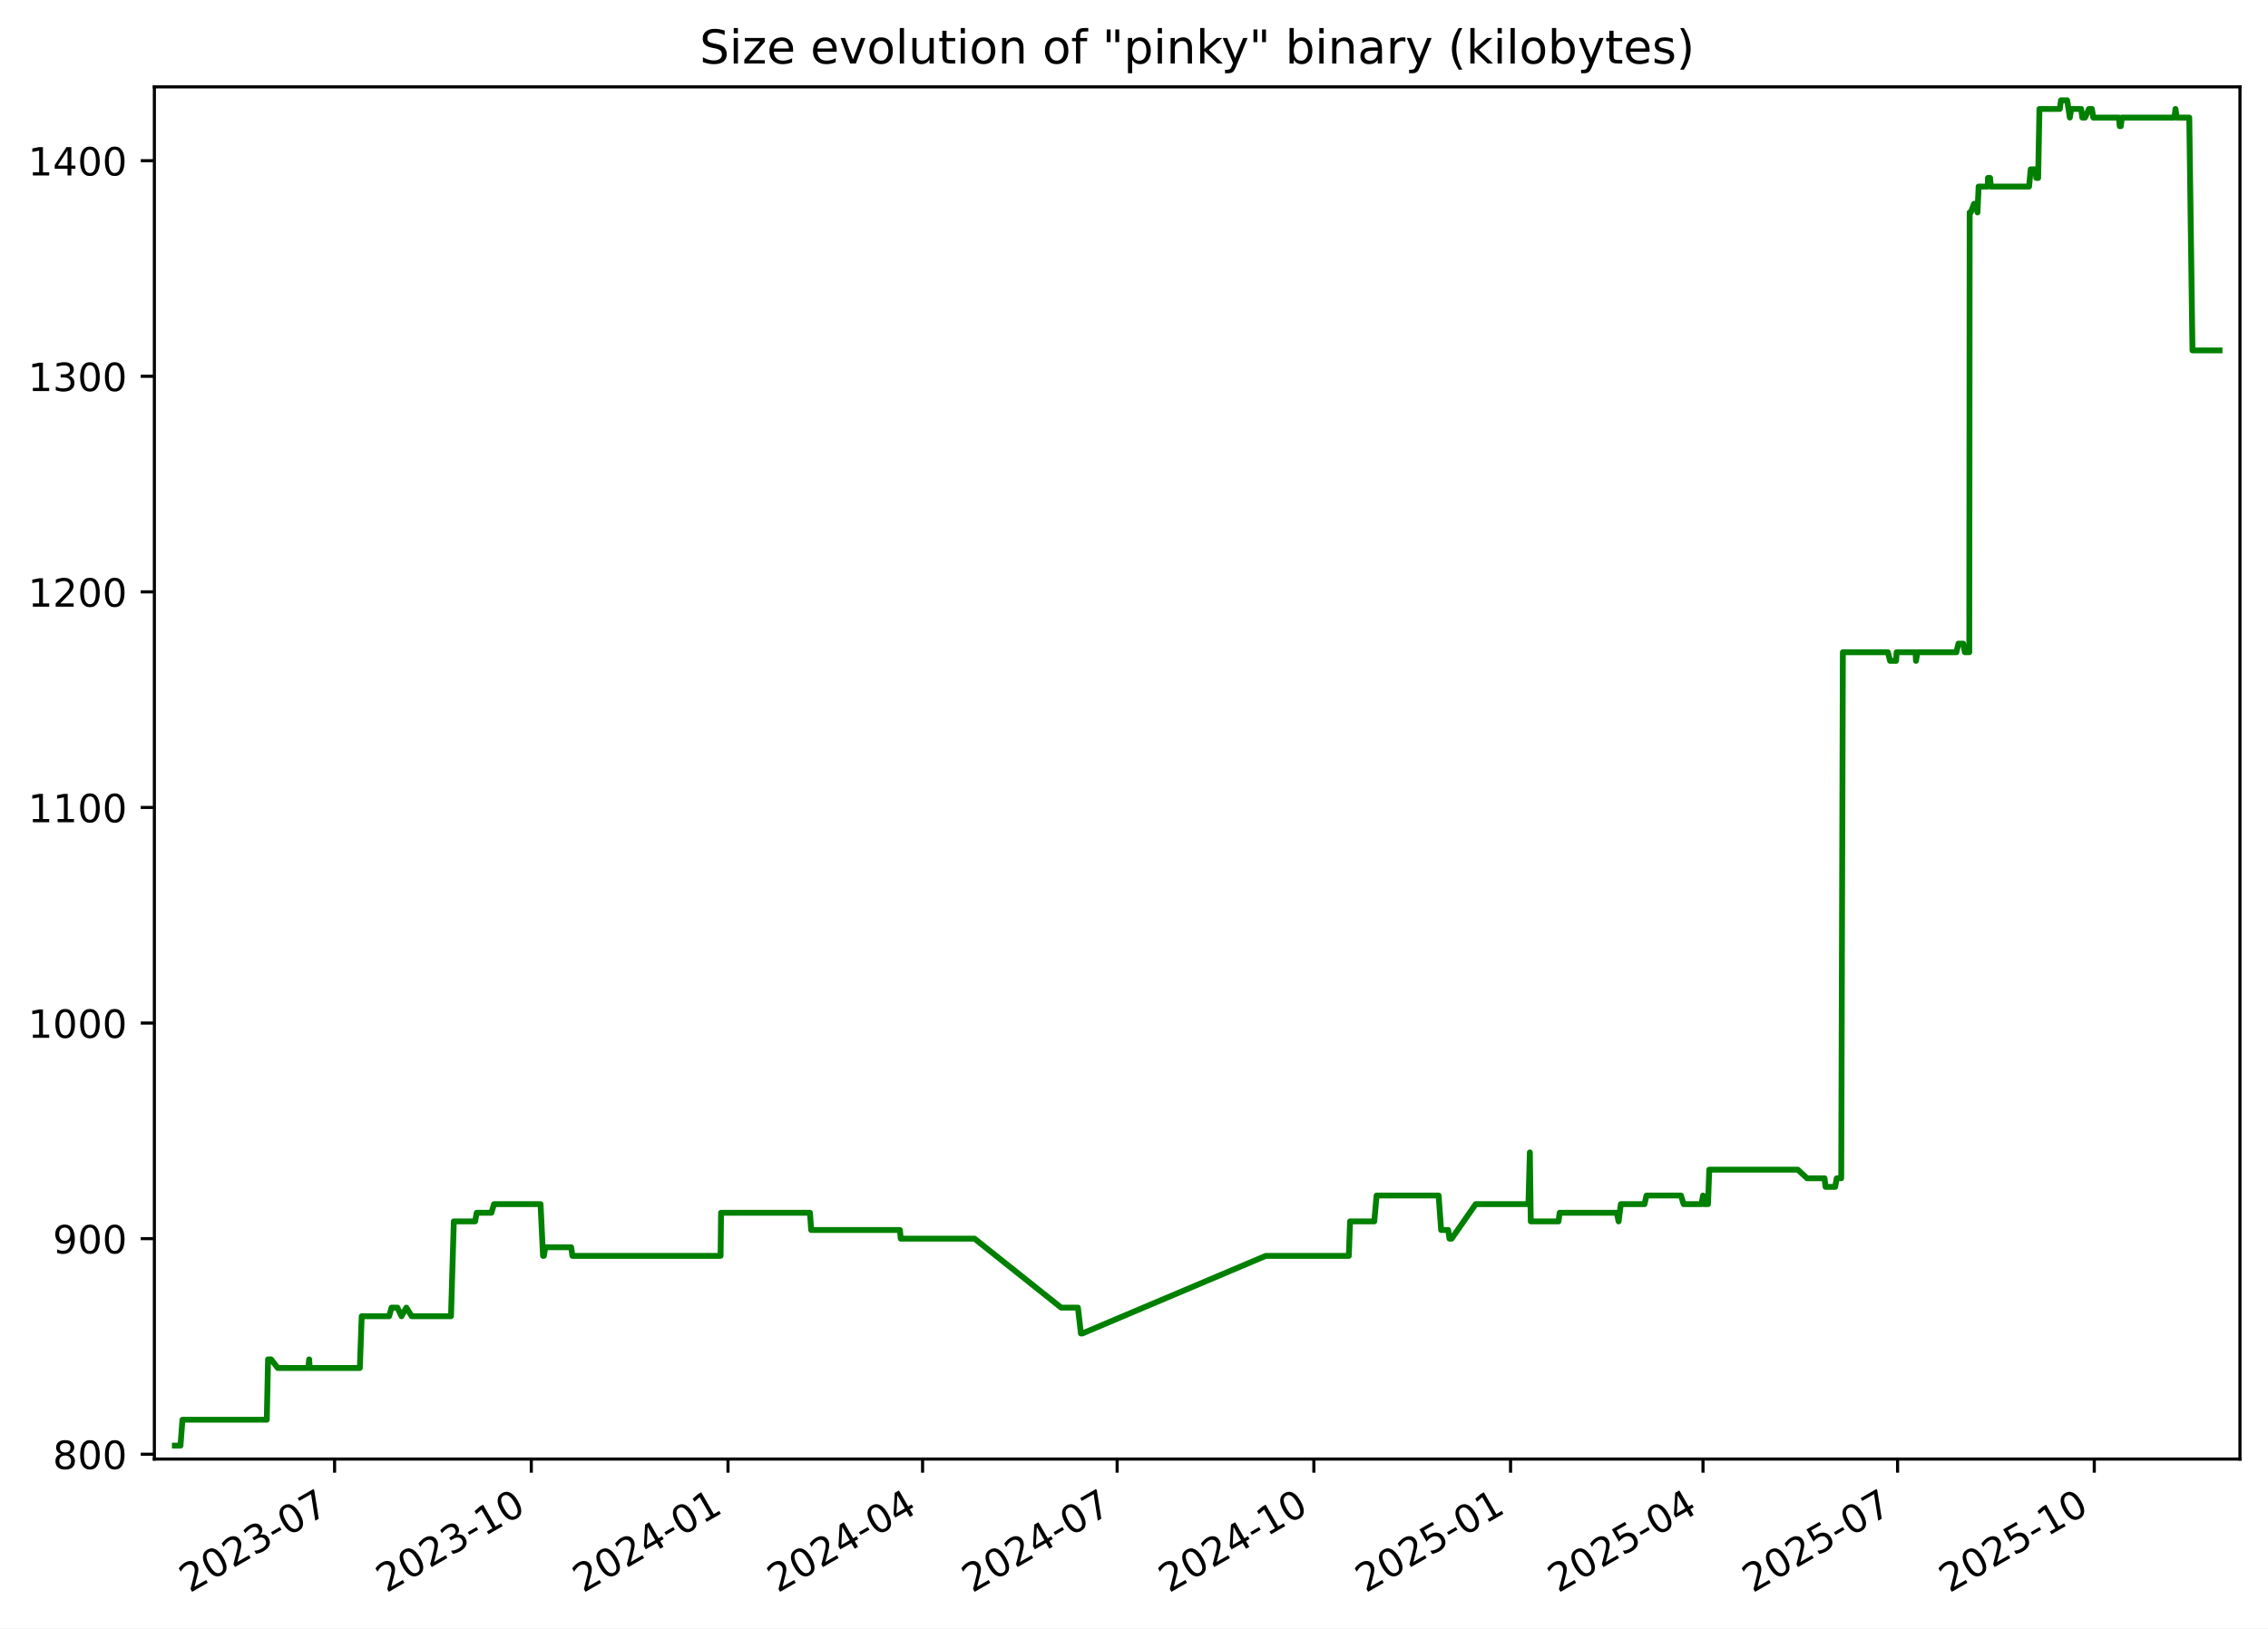
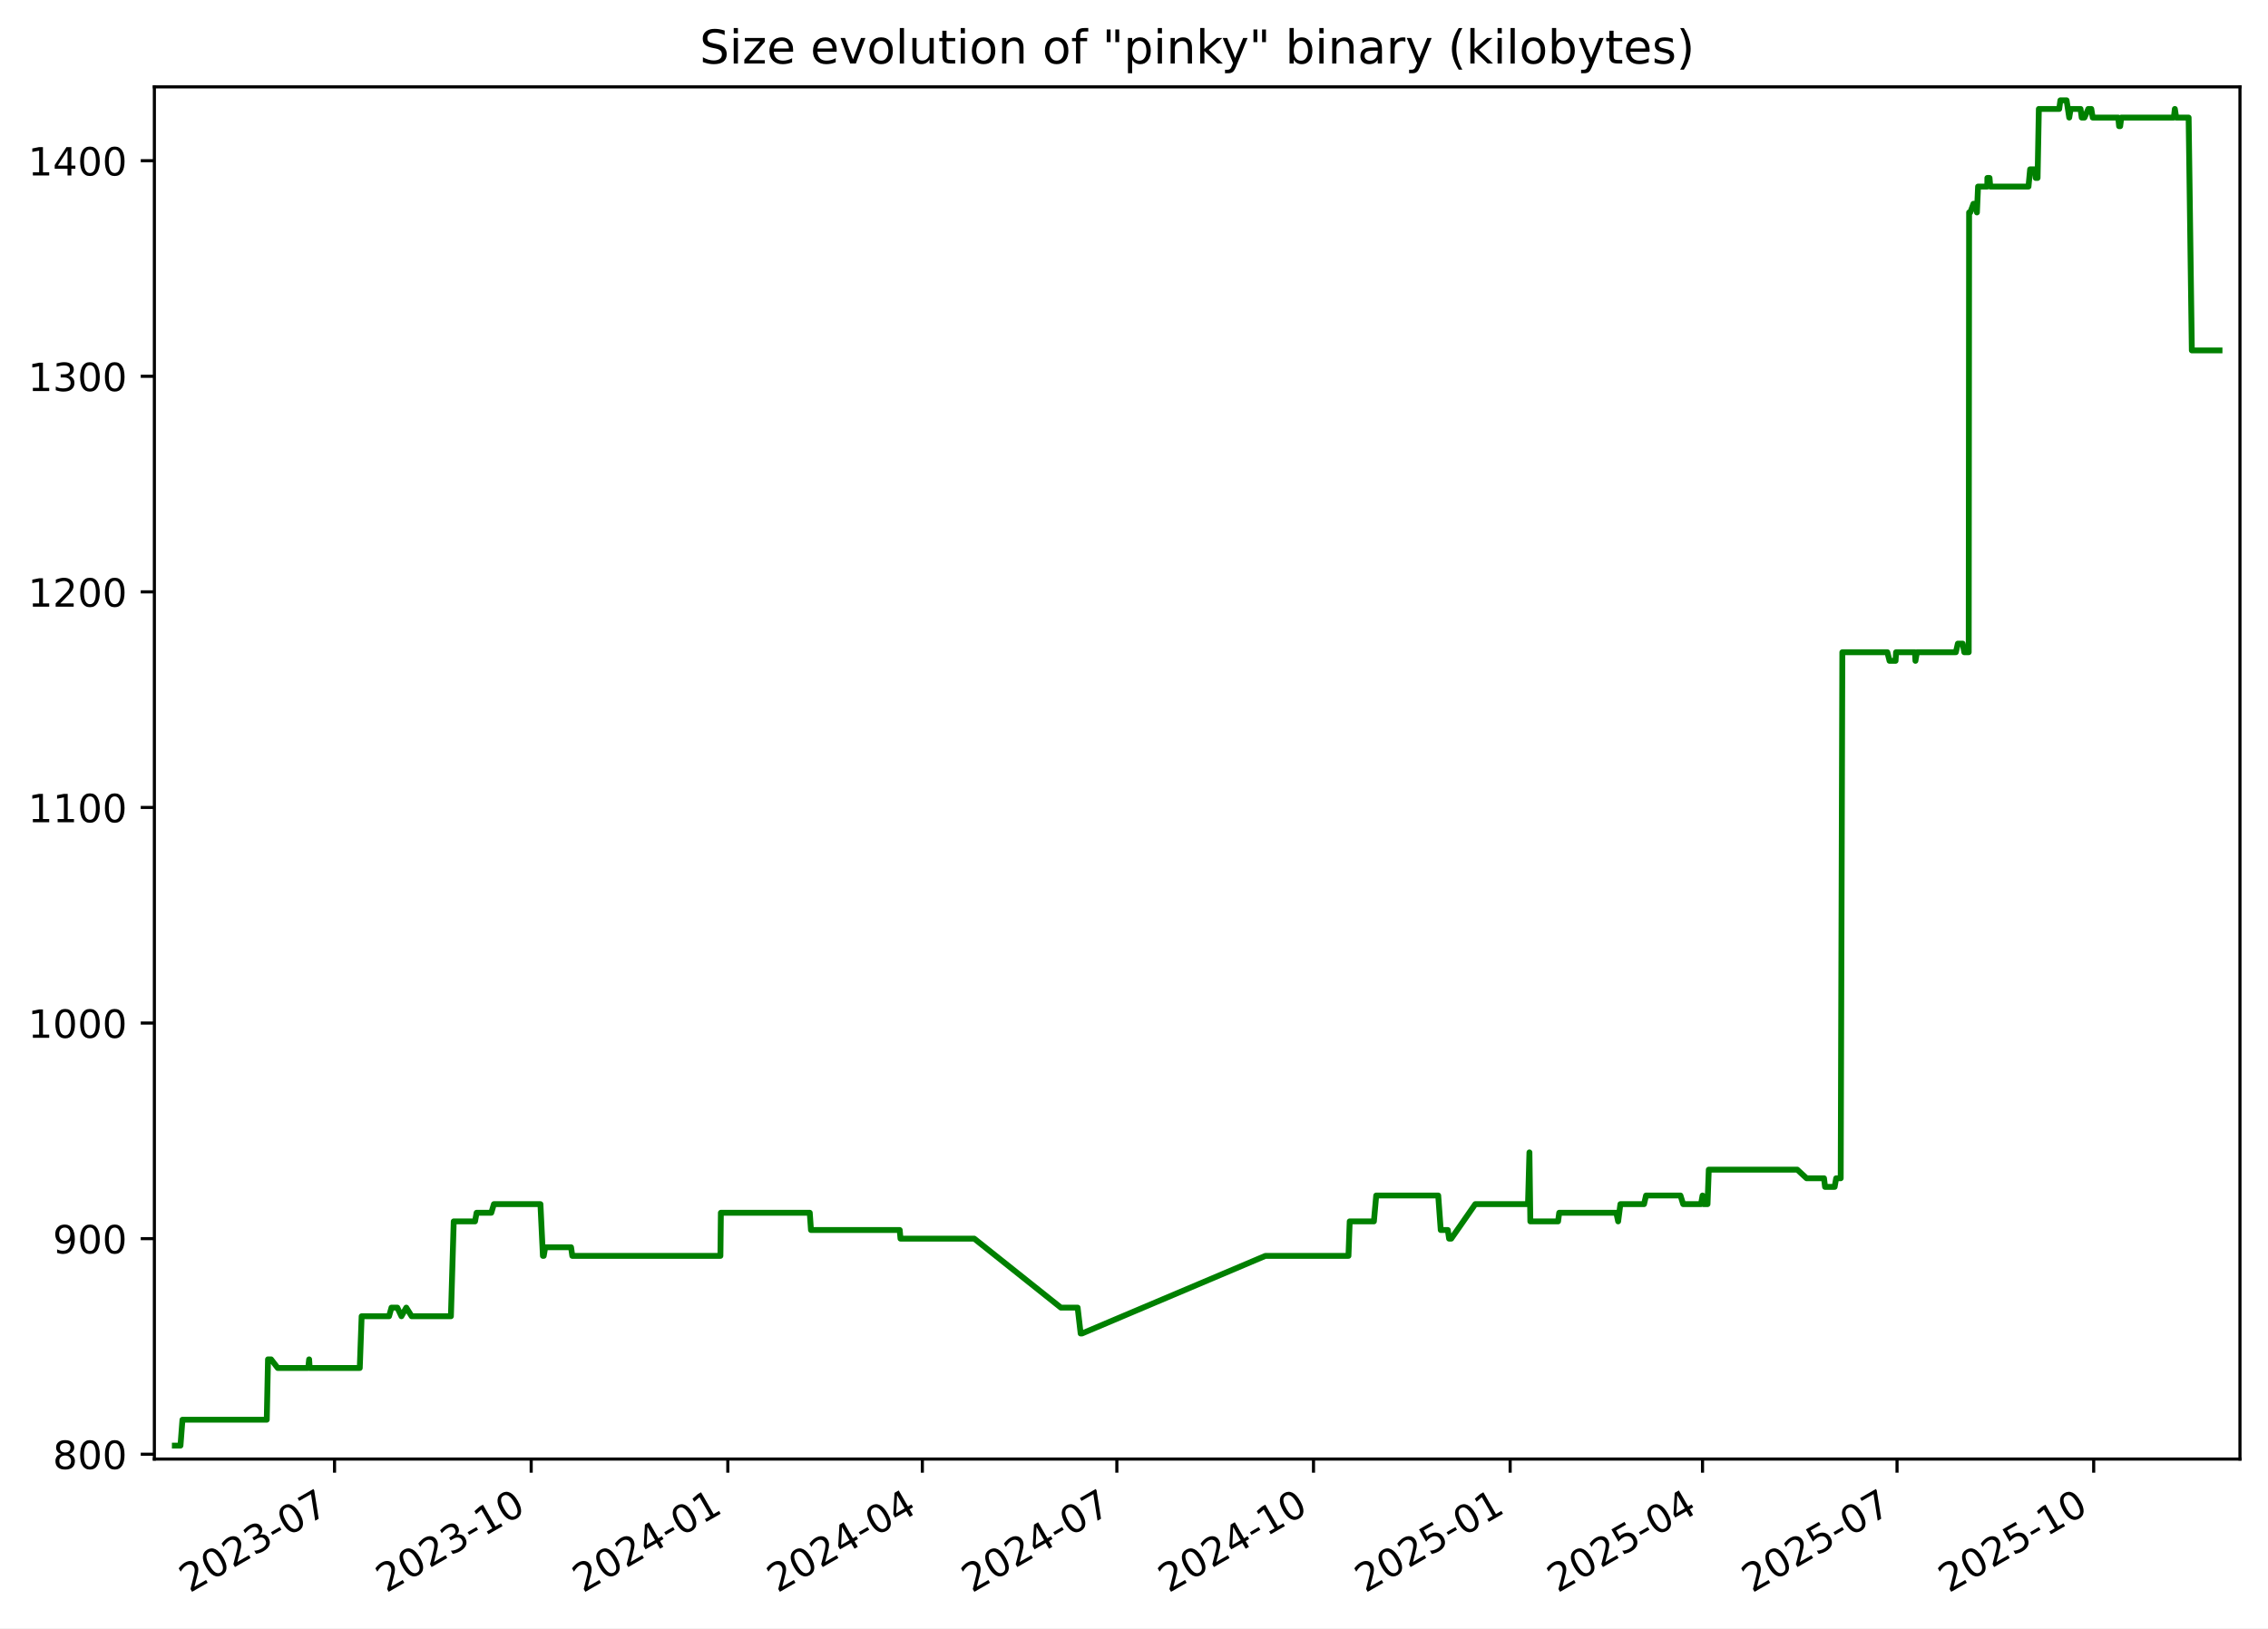
<svg xmlns="http://www.w3.org/2000/svg" xmlns:xlink="http://www.w3.org/1999/xlink" width="582.53pt" height="418.303pt" viewBox="0 0 582.53 418.303" version="1.1">
  <defs>
    <style type="text/css">*{stroke-linejoin: round; stroke-linecap: butt}</style>
  </defs>
  <g id="figure_1">
    <g id="patch_1">
      <path d="M -0 418.303  L 582.53 418.303  L 582.53 0  L -0 0  z " style="fill: #ffffff" />
    </g>
    <g id="axes_1">
      <g id="patch_2">
        <path d="M 39.65 374.83  L 575.33 374.83  L 575.33 22.318  L 39.65 22.318  z " style="fill: #ffffff" />
      </g>
      <g id="matplotlib.axis_1">
        <g id="xtick_1">
          <g id="line2d_1">
            <defs>
-               <path id="mca46c74428" d="M 0 0  L 0 3.5  " style="stroke: #000000; stroke-width: 0.8" />
+               <path id="mfaaf6c4fda" d="M 0 0  L 0 3.5  " style="stroke: #000000; stroke-width: 0.8" />
            </defs>
            <g>
-               <use xlink:href="#mca46c74428" x="85.937" y="374.83" style="stroke: #000000; stroke-width: 0.8" />
+               <use xlink:href="#mfaaf6c4fda" x="85.924" y="374.83" style="stroke: #000000; stroke-width: 0.8" />
            </g>
          </g>
          <g id="text_1">
-             <g transform="translate(48.71195 409.302) rotate(-30) scale(0.1 -0.1)">
+             <g transform="translate(48.6991 409.302) rotate(-30) scale(0.1 -0.1)">
              <defs>
                <path id="DejaVuSans-32" d="M 1228 531  L 3431 531  L 3431 0  L 469 0  L 469 531  Q 828 903 1448 1529  Q 2069 2156 2228 2338  Q 2531 2678 2651 2914  Q 2772 3150 2772 3378  Q 2772 3750 2511 3984  Q 2250 4219 1831 4219  Q 1534 4219 1204 4116  Q 875 4013 500 3803  L 500 4441  Q 881 4594 1212 4672  Q 1544 4750 1819 4750  Q 2544 4750 2975 4387  Q 3406 4025 3406 3419  Q 3406 3131 3298 2873  Q 3191 2616 2906 2266  Q 2828 2175 2409 1742  Q 1991 1309 1228 531  z " transform="scale(0.015625)" />
                <path id="DejaVuSans-30" d="M 2034 4250  Q 1547 4250 1301 3770  Q 1056 3291 1056 2328  Q 1056 1369 1301 889  Q 1547 409 2034 409  Q 2525 409 2770 889  Q 3016 1369 3016 2328  Q 3016 3291 2770 3770  Q 2525 4250 2034 4250  z M 2034 4750  Q 2819 4750 3233 4129  Q 3647 3509 3647 2328  Q 3647 1150 3233 529  Q 2819 -91 2034 -91  Q 1250 -91 836 529  Q 422 1150 422 2328  Q 422 3509 836 4129  Q 1250 4750 2034 4750  z " transform="scale(0.015625)" />
                <path id="DejaVuSans-33" d="M 2597 2516  Q 3050 2419 3304 2112  Q 3559 1806 3559 1356  Q 3559 666 3084 287  Q 2609 -91 1734 -91  Q 1441 -91 1130 -33  Q 819 25 488 141  L 488 750  Q 750 597 1062 519  Q 1375 441 1716 441  Q 2309 441 2620 675  Q 2931 909 2931 1356  Q 2931 1769 2642 2001  Q 2353 2234 1838 2234  L 1294 2234  L 1294 2753  L 1863 2753  Q 2328 2753 2575 2939  Q 2822 3125 2822 3475  Q 2822 3834 2567 4026  Q 2313 4219 1838 4219  Q 1578 4219 1281 4162  Q 984 4106 628 3988  L 628 4550  Q 988 4650 1302 4700  Q 1616 4750 1894 4750  Q 2613 4750 3031 4423  Q 3450 4097 3450 3541  Q 3450 3153 3228 2886  Q 3006 2619 2597 2516  z " transform="scale(0.015625)" />
                <path id="DejaVuSans-2d" d="M 313 2009  L 1997 2009  L 1997 1497  L 313 1497  L 313 2009  z " transform="scale(0.015625)" />
                <path id="DejaVuSans-37" d="M 525 4666  L 3525 4666  L 3525 4397  L 1831 0  L 1172 0  L 2766 4134  L 525 4134  L 525 4666  z " transform="scale(0.015625)" />
              </defs>
              <use xlink:href="#DejaVuSans-32" />
              <use xlink:href="#DejaVuSans-30" x="63.623" />
              <use xlink:href="#DejaVuSans-32" x="127.246" />
              <use xlink:href="#DejaVuSans-33" x="190.869" />
              <use xlink:href="#DejaVuSans-2d" x="254.492" />
              <use xlink:href="#DejaVuSans-30" x="290.576" />
              <use xlink:href="#DejaVuSans-37" x="354.199" />
            </g>
          </g>
        </g>
        <g id="xtick_2">
          <g id="line2d_2">
            <g>
-               <use xlink:href="#mca46c74428" x="136.461" y="374.83" style="stroke: #000000; stroke-width: 0.8" />
+               <use xlink:href="#mfaaf6c4fda" x="136.433" y="374.83" style="stroke: #000000; stroke-width: 0.8" />
            </g>
          </g>
          <g id="text_2">
-             <g transform="translate(99.23645 409.302) rotate(-30) scale(0.1 -0.1)">
+             <g transform="translate(99.20779 409.302) rotate(-30) scale(0.1 -0.1)">
              <defs>
                <path id="DejaVuSans-31" d="M 794 531  L 1825 531  L 1825 4091  L 703 3866  L 703 4441  L 1819 4666  L 2450 4666  L 2450 531  L 3481 531  L 3481 0  L 794 0  L 794 531  z " transform="scale(0.015625)" />
              </defs>
              <use xlink:href="#DejaVuSans-32" />
              <use xlink:href="#DejaVuSans-30" x="63.623" />
              <use xlink:href="#DejaVuSans-32" x="127.246" />
              <use xlink:href="#DejaVuSans-33" x="190.869" />
              <use xlink:href="#DejaVuSans-2d" x="254.492" />
              <use xlink:href="#DejaVuSans-31" x="290.576" />
              <use xlink:href="#DejaVuSans-30" x="354.199" />
            </g>
          </g>
        </g>
        <g id="xtick_3">
          <g id="line2d_3">
            <g>
-               <use xlink:href="#mca46c74428" x="186.986" y="374.83" style="stroke: #000000; stroke-width: 0.8" />
+               <use xlink:href="#mfaaf6c4fda" x="186.941" y="374.83" style="stroke: #000000; stroke-width: 0.8" />
            </g>
          </g>
          <g id="text_3">
-             <g transform="translate(149.761 409.302) rotate(-30) scale(0.1 -0.1)">
+             <g transform="translate(149.7165 409.302) rotate(-30) scale(0.1 -0.1)">
              <defs>
                <path id="DejaVuSans-34" d="M 2419 4116  L 825 1625  L 2419 1625  L 2419 4116  z M 2253 4666  L 3047 4666  L 3047 1625  L 3713 1625  L 3713 1100  L 3047 1100  L 3047 0  L 2419 0  L 2419 1100  L 313 1100  L 313 1709  L 2253 4666  z " transform="scale(0.015625)" />
              </defs>
              <use xlink:href="#DejaVuSans-32" />
              <use xlink:href="#DejaVuSans-30" x="63.623" />
              <use xlink:href="#DejaVuSans-32" x="127.246" />
              <use xlink:href="#DejaVuSans-34" x="190.869" />
              <use xlink:href="#DejaVuSans-2d" x="254.492" />
              <use xlink:href="#DejaVuSans-30" x="290.576" />
              <use xlink:href="#DejaVuSans-31" x="354.199" />
            </g>
          </g>
        </g>
        <g id="xtick_4">
          <g id="line2d_4">
            <g>
-               <use xlink:href="#mca46c74428" x="236.961" y="374.83" style="stroke: #000000; stroke-width: 0.8" />
+               <use xlink:href="#mfaaf6c4fda" x="236.901" y="374.83" style="stroke: #000000; stroke-width: 0.8" />
            </g>
          </g>
          <g id="text_4">
-             <g transform="translate(199.7363 409.302) rotate(-30) scale(0.1 -0.1)">
+             <g transform="translate(199.6762 409.302) rotate(-30) scale(0.1 -0.1)">
              <use xlink:href="#DejaVuSans-32" />
              <use xlink:href="#DejaVuSans-30" x="63.623" />
              <use xlink:href="#DejaVuSans-32" x="127.246" />
              <use xlink:href="#DejaVuSans-34" x="190.869" />
              <use xlink:href="#DejaVuSans-2d" x="254.492" />
              <use xlink:href="#DejaVuSans-30" x="290.576" />
              <use xlink:href="#DejaVuSans-34" x="354.199" />
            </g>
          </g>
        </g>
        <g id="xtick_5">
          <g id="line2d_5">
            <g>
-               <use xlink:href="#mca46c74428" x="286.936" y="374.83" style="stroke: #000000; stroke-width: 0.8" />
+               <use xlink:href="#mfaaf6c4fda" x="286.861" y="374.83" style="stroke: #000000; stroke-width: 0.8" />
            </g>
          </g>
          <g id="text_5">
-             <g transform="translate(249.7116 409.302) rotate(-30) scale(0.1 -0.1)">
+             <g transform="translate(249.6358 409.302) rotate(-30) scale(0.1 -0.1)">
              <use xlink:href="#DejaVuSans-32" />
              <use xlink:href="#DejaVuSans-30" x="63.623" />
              <use xlink:href="#DejaVuSans-32" x="127.246" />
              <use xlink:href="#DejaVuSans-34" x="190.869" />
              <use xlink:href="#DejaVuSans-2d" x="254.492" />
              <use xlink:href="#DejaVuSans-30" x="290.576" />
              <use xlink:href="#DejaVuSans-37" x="354.199" />
            </g>
          </g>
        </g>
        <g id="xtick_6">
          <g id="line2d_6">
            <g>
-               <use xlink:href="#mca46c74428" x="337.461" y="374.83" style="stroke: #000000; stroke-width: 0.8" />
+               <use xlink:href="#mfaaf6c4fda" x="337.369" y="374.83" style="stroke: #000000; stroke-width: 0.8" />
            </g>
          </g>
          <g id="text_6">
-             <g transform="translate(300.2361 409.302) rotate(-30) scale(0.1 -0.1)">
+             <g transform="translate(300.1445 409.302) rotate(-30) scale(0.1 -0.1)">
              <use xlink:href="#DejaVuSans-32" />
              <use xlink:href="#DejaVuSans-30" x="63.623" />
              <use xlink:href="#DejaVuSans-32" x="127.246" />
              <use xlink:href="#DejaVuSans-34" x="190.869" />
              <use xlink:href="#DejaVuSans-2d" x="254.492" />
              <use xlink:href="#DejaVuSans-31" x="290.576" />
              <use xlink:href="#DejaVuSans-30" x="354.199" />
            </g>
          </g>
        </g>
        <g id="xtick_7">
          <g id="line2d_7">
            <g>
-               <use xlink:href="#mca46c74428" x="387.985" y="374.83" style="stroke: #000000; stroke-width: 0.8" />
+               <use xlink:href="#mfaaf6c4fda" x="387.878" y="374.83" style="stroke: #000000; stroke-width: 0.8" />
            </g>
          </g>
          <g id="text_7">
-             <g transform="translate(350.7606 409.302) rotate(-30) scale(0.1 -0.1)">
+             <g transform="translate(350.6532 409.302) rotate(-30) scale(0.1 -0.1)">
              <defs>
                <path id="DejaVuSans-35" d="M 691 4666  L 3169 4666  L 3169 4134  L 1269 4134  L 1269 2991  Q 1406 3038 1543 3061  Q 1681 3084 1819 3084  Q 2600 3084 3056 2656  Q 3513 2228 3513 1497  Q 3513 744 3044 326  Q 2575 -91 1722 -91  Q 1428 -91 1123 -41  Q 819 9 494 109  L 494 744  Q 775 591 1075 516  Q 1375 441 1709 441  Q 2250 441 2565 725  Q 2881 1009 2881 1497  Q 2881 1984 2565 2268  Q 2250 2553 1709 2553  Q 1456 2553 1204 2497  Q 953 2441 691 2322  L 691 4666  z " transform="scale(0.015625)" />
              </defs>
              <use xlink:href="#DejaVuSans-32" />
              <use xlink:href="#DejaVuSans-30" x="63.623" />
              <use xlink:href="#DejaVuSans-32" x="127.246" />
              <use xlink:href="#DejaVuSans-35" x="190.869" />
              <use xlink:href="#DejaVuSans-2d" x="254.492" />
              <use xlink:href="#DejaVuSans-30" x="290.576" />
              <use xlink:href="#DejaVuSans-31" x="354.199" />
            </g>
          </g>
        </g>
        <g id="xtick_8">
          <g id="line2d_8">
            <g>
-               <use xlink:href="#mca46c74428" x="437.412" y="374.83" style="stroke: #000000; stroke-width: 0.8" />
+               <use xlink:href="#mfaaf6c4fda" x="437.289" y="374.83" style="stroke: #000000; stroke-width: 0.8" />
            </g>
          </g>
          <g id="text_8">
-             <g transform="translate(400.1868 409.302) rotate(-30) scale(0.1 -0.1)">
+             <g transform="translate(400.0639 409.302) rotate(-30) scale(0.1 -0.1)">
              <use xlink:href="#DejaVuSans-32" />
              <use xlink:href="#DejaVuSans-30" x="63.623" />
              <use xlink:href="#DejaVuSans-32" x="127.246" />
              <use xlink:href="#DejaVuSans-35" x="190.869" />
              <use xlink:href="#DejaVuSans-2d" x="254.492" />
              <use xlink:href="#DejaVuSans-30" x="290.576" />
              <use xlink:href="#DejaVuSans-34" x="354.199" />
            </g>
          </g>
        </g>
        <g id="xtick_9">
          <g id="line2d_9">
            <g>
-               <use xlink:href="#mca46c74428" x="487.387" y="374.83" style="stroke: #000000; stroke-width: 0.8" />
+               <use xlink:href="#mfaaf6c4fda" x="487.248" y="374.83" style="stroke: #000000; stroke-width: 0.8" />
            </g>
          </g>
          <g id="text_9">
-             <g transform="translate(450.1621 409.302) rotate(-30) scale(0.1 -0.1)">
+             <g transform="translate(450.0236 409.302) rotate(-30) scale(0.1 -0.1)">
              <use xlink:href="#DejaVuSans-32" />
              <use xlink:href="#DejaVuSans-30" x="63.623" />
              <use xlink:href="#DejaVuSans-32" x="127.246" />
              <use xlink:href="#DejaVuSans-35" x="190.869" />
              <use xlink:href="#DejaVuSans-2d" x="254.492" />
              <use xlink:href="#DejaVuSans-30" x="290.576" />
              <use xlink:href="#DejaVuSans-37" x="354.199" />
            </g>
          </g>
        </g>
        <g id="xtick_10">
          <g id="line2d_10">
            <g>
-               <use xlink:href="#mca46c74428" x="537.911" y="374.83" style="stroke: #000000; stroke-width: 0.8" />
+               <use xlink:href="#mfaaf6c4fda" x="537.757" y="374.83" style="stroke: #000000; stroke-width: 0.8" />
            </g>
          </g>
          <g id="text_10">
-             <g transform="translate(500.6866 409.302) rotate(-30) scale(0.1 -0.1)">
+             <g transform="translate(500.5322 409.302) rotate(-30) scale(0.1 -0.1)">
              <use xlink:href="#DejaVuSans-32" />
              <use xlink:href="#DejaVuSans-30" x="63.623" />
              <use xlink:href="#DejaVuSans-32" x="127.246" />
              <use xlink:href="#DejaVuSans-35" x="190.869" />
              <use xlink:href="#DejaVuSans-2d" x="254.492" />
              <use xlink:href="#DejaVuSans-31" x="290.576" />
              <use xlink:href="#DejaVuSans-30" x="354.199" />
            </g>
          </g>
        </g>
      </g>
      <g id="matplotlib.axis_2">
        <g id="ytick_1">
          <g id="line2d_11">
            <defs>
-               <path id="mea12e0715d" d="M 0 0  L -3.5 0  " style="stroke: #000000; stroke-width: 0.8" />
+               <path id="ma5597b47d4" d="M 0 0  L -3.5 0  " style="stroke: #000000; stroke-width: 0.8" />
            </defs>
            <g>
-               <use xlink:href="#mea12e0715d" x="39.65" y="373.59" style="stroke: #000000; stroke-width: 0.8" />
+               <use xlink:href="#ma5597b47d4" x="39.65" y="373.59" style="stroke: #000000; stroke-width: 0.8" />
            </g>
          </g>
          <g id="text_11">
            <g transform="translate(13.5625 377.3887) scale(0.1 -0.1)">
              <defs>
                <path id="DejaVuSans-38" d="M 2034 2216  Q 1584 2216 1326 1975  Q 1069 1734 1069 1313  Q 1069 891 1326 650  Q 1584 409 2034 409  Q 2484 409 2743 651  Q 3003 894 3003 1313  Q 3003 1734 2745 1975  Q 2488 2216 2034 2216  z M 1403 2484  Q 997 2584 770 2862  Q 544 3141 544 3541  Q 544 4100 942 4425  Q 1341 4750 2034 4750  Q 2731 4750 3128 4425  Q 3525 4100 3525 3541  Q 3525 3141 3298 2862  Q 3072 2584 2669 2484  Q 3125 2378 3379 2068  Q 3634 1759 3634 1313  Q 3634 634 3220 271  Q 2806 -91 2034 -91  Q 1263 -91 848 271  Q 434 634 434 1313  Q 434 1759 690 2068  Q 947 2378 1403 2484  z M 1172 3481  Q 1172 3119 1398 2916  Q 1625 2713 2034 2713  Q 2441 2713 2670 2916  Q 2900 3119 2900 3481  Q 2900 3844 2670 4047  Q 2441 4250 2034 4250  Q 1625 4250 1398 4047  Q 1172 3844 1172 3481  z " transform="scale(0.015625)" />
              </defs>
              <use xlink:href="#DejaVuSans-38" />
              <use xlink:href="#DejaVuSans-30" x="63.623" />
              <use xlink:href="#DejaVuSans-30" x="127.246" />
            </g>
          </g>
        </g>
        <g id="ytick_2">
          <g id="line2d_12">
            <g>
-               <use xlink:href="#mea12e0715d" x="39.65" y="318.205" style="stroke: #000000; stroke-width: 0.8" />
+               <use xlink:href="#ma5597b47d4" x="39.65" y="318.205" style="stroke: #000000; stroke-width: 0.8" />
            </g>
          </g>
          <g id="text_12">
            <g transform="translate(13.5625 322.0041) scale(0.1 -0.1)">
              <defs>
                <path id="DejaVuSans-39" d="M 703 97  L 703 672  Q 941 559 1184 500  Q 1428 441 1663 441  Q 2288 441 2617 861  Q 2947 1281 2994 2138  Q 2813 1869 2534 1725  Q 2256 1581 1919 1581  Q 1219 1581 811 2004  Q 403 2428 403 3163  Q 403 3881 828 4315  Q 1253 4750 1959 4750  Q 2769 4750 3195 4129  Q 3622 3509 3622 2328  Q 3622 1225 3098 567  Q 2575 -91 1691 -91  Q 1453 -91 1209 -44  Q 966 3 703 97  z M 1959 2075  Q 2384 2075 2632 2365  Q 2881 2656 2881 3163  Q 2881 3666 2632 3958  Q 2384 4250 1959 4250  Q 1534 4250 1286 3958  Q 1038 3666 1038 3163  Q 1038 2656 1286 2365  Q 1534 2075 1959 2075  z " transform="scale(0.015625)" />
              </defs>
              <use xlink:href="#DejaVuSans-39" />
              <use xlink:href="#DejaVuSans-30" x="63.623" />
              <use xlink:href="#DejaVuSans-30" x="127.246" />
            </g>
          </g>
        </g>
        <g id="ytick_3">
          <g id="line2d_13">
            <g>
-               <use xlink:href="#mea12e0715d" x="39.65" y="262.82" style="stroke: #000000; stroke-width: 0.8" />
+               <use xlink:href="#ma5597b47d4" x="39.65" y="262.82" style="stroke: #000000; stroke-width: 0.8" />
            </g>
          </g>
          <g id="text_13">
            <g transform="translate(7.2 266.6195) scale(0.1 -0.1)">
              <use xlink:href="#DejaVuSans-31" />
              <use xlink:href="#DejaVuSans-30" x="63.623" />
              <use xlink:href="#DejaVuSans-30" x="127.246" />
              <use xlink:href="#DejaVuSans-30" x="190.869" />
            </g>
          </g>
        </g>
        <g id="ytick_4">
          <g id="line2d_14">
            <g>
-               <use xlink:href="#mea12e0715d" x="39.65" y="207.436" style="stroke: #000000; stroke-width: 0.8" />
+               <use xlink:href="#ma5597b47d4" x="39.65" y="207.436" style="stroke: #000000; stroke-width: 0.8" />
            </g>
          </g>
          <g id="text_14">
            <g transform="translate(7.2 211.2349) scale(0.1 -0.1)">
              <use xlink:href="#DejaVuSans-31" />
              <use xlink:href="#DejaVuSans-31" x="63.623" />
              <use xlink:href="#DejaVuSans-30" x="127.246" />
              <use xlink:href="#DejaVuSans-30" x="190.869" />
            </g>
          </g>
        </g>
        <g id="ytick_5">
          <g id="line2d_15">
            <g>
-               <use xlink:href="#mea12e0715d" x="39.65" y="152.051" style="stroke: #000000; stroke-width: 0.8" />
+               <use xlink:href="#ma5597b47d4" x="39.65" y="152.051" style="stroke: #000000; stroke-width: 0.8" />
            </g>
          </g>
          <g id="text_15">
            <g transform="translate(7.2 155.8503) scale(0.1 -0.1)">
              <use xlink:href="#DejaVuSans-31" />
              <use xlink:href="#DejaVuSans-32" x="63.623" />
              <use xlink:href="#DejaVuSans-30" x="127.246" />
              <use xlink:href="#DejaVuSans-30" x="190.869" />
            </g>
          </g>
        </g>
        <g id="ytick_6">
          <g id="line2d_16">
            <g>
-               <use xlink:href="#mea12e0715d" x="39.65" y="96.666" style="stroke: #000000; stroke-width: 0.8" />
+               <use xlink:href="#ma5597b47d4" x="39.65" y="96.666" style="stroke: #000000; stroke-width: 0.8" />
            </g>
          </g>
          <g id="text_16">
            <g transform="translate(7.2 100.4657) scale(0.1 -0.1)">
              <use xlink:href="#DejaVuSans-31" />
              <use xlink:href="#DejaVuSans-33" x="63.623" />
              <use xlink:href="#DejaVuSans-30" x="127.246" />
              <use xlink:href="#DejaVuSans-30" x="190.869" />
            </g>
          </g>
        </g>
        <g id="ytick_7">
          <g id="line2d_17">
            <g>
-               <use xlink:href="#mea12e0715d" x="39.65" y="41.282" style="stroke: #000000; stroke-width: 0.8" />
+               <use xlink:href="#ma5597b47d4" x="39.65" y="41.282" style="stroke: #000000; stroke-width: 0.8" />
            </g>
          </g>
          <g id="text_17">
            <g transform="translate(7.2 45.08104) scale(0.1 -0.1)">
              <use xlink:href="#DejaVuSans-31" />
              <use xlink:href="#DejaVuSans-34" x="63.623" />
              <use xlink:href="#DejaVuSans-30" x="127.246" />
              <use xlink:href="#DejaVuSans-30" x="190.869" />
            </g>
          </g>
        </g>
      </g>
      <g id="line2d_18">
-         <path d="M 44.902 371.374  L 46.356 371.374  L 46.864 364.728  L 68.524 364.728  L 68.845 349.22  L 69.63 349.22  L 71.342 351.436  L 79.177 351.436  L 79.41 349.22  L 79.549 351.436  L 92.422 351.436  L 92.901 338.143  L 99.945 338.143  L 100.569 335.928  L 102.071 335.928  L 103.124 338.143  L 104.369 335.928  L 105.749 338.143  L 115.839 338.143  L 116.562 313.774  L 122.035 313.774  L 122.438 311.559  L 126.215 311.559  L 126.886 309.343  L 138.839 309.343  L 139.476 322.636  L 139.685 322.636  L 140.071 320.42  L 146.705 320.42  L 147.028 322.636  L 185.08 322.636  L 185.199 311.559  L 208.039 311.559  L 208.347 315.99  L 231.15 315.99  L 231.346 318.205  L 250.296 318.205  L 272.554 335.928  L 276.862 335.928  L 277.636 342.574  L 277.97 342.574  L 325.096 322.636  L 346.443 322.636  L 346.763 313.774  L 352.98 313.774  L 353.574 307.128  L 369.507 307.128  L 370.151 315.99  L 371.97 315.99  L 372.296 318.205  L 372.855 318.205  L 379.024 309.343  L 392.574 309.343  L 392.94 296.051  L 393.171 313.774  L 400.298 313.774  L 400.592 311.559  L 415.258 311.559  L 415.734 313.774  L 416.311 309.343  L 422.385 309.343  L 422.902 307.128  L 431.746 307.128  L 432.44 309.343  L 437.025 309.343  L 437.421 307.128  L 437.665 309.343  L 438.696 309.343  L 439.02 300.482  L 461.753 300.482  L 464.152 302.697  L 468.626 302.697  L 468.89 304.913  L 471.353 304.913  L 471.751 302.697  L 472.916 302.697  L 473.333 167.559  L 484.9 167.559  L 485.461 169.774  L 487.009 169.774  L 487.138 167.559  L 492.006 167.559  L 492.116 169.774  L 492.494 167.559  L 502.497 167.559  L 503.016 165.343  L 504.239 165.343  L 504.665 167.559  L 505.805 167.559  L 505.903 54.574  L 506.199 54.574  L 507.018 52.359  L 507.557 52.359  L 507.914 54.574  L 508.203 47.928  L 510.576 47.928  L 510.594 45.713  L 511.15 45.713  L 511.338 47.928  L 521.163 47.928  L 521.579 43.497  L 522.805 43.497  L 523.013 45.713  L 523.497 45.713  L 523.823 27.99  L 529.053 27.99  L 529.357 25.774  L 530.95 25.774  L 531.631 30.205  L 531.994 27.99  L 534.539 27.99  L 534.831 30.205  L 535.546 30.205  L 536.532 27.99  L 537.299 27.99  L 537.665 30.205  L 544.222 30.205  L 544.443 32.42  L 544.72 32.42  L 545.006 30.205  L 558.505 30.205  L 558.766 27.99  L 559.111 30.205  L 562.308 30.205  L 563.13 90.02  L 570.078 90.02  L 570.078 90.02  " clip-path="url(#pc19e3d1fa7)" style="fill: none; stroke: #008000; stroke-width: 1.5; stroke-linecap: square" />
+         <path d="M 44.902 371.374  L 46.355 371.374  L 46.863 364.728  L 68.516 364.728  L 68.838 349.22  L 69.622 349.22  L 71.334 351.436  L 79.166 351.436  L 79.4 349.22  L 79.539 351.436  L 92.407 351.436  L 92.886 338.143  L 99.928 338.143  L 100.551 335.928  L 102.053 335.928  L 103.106 338.143  L 104.35 335.928  L 105.73 338.143  L 115.816 338.143  L 116.539 313.774  L 122.01 313.774  L 122.414 311.559  L 126.189 311.559  L 126.86 309.343  L 138.81 309.343  L 139.447 322.636  L 139.655 322.636  L 140.041 320.42  L 146.674 320.42  L 146.996 322.636  L 185.036 322.636  L 185.155 311.559  L 207.988 311.559  L 208.296 315.99  L 231.092 315.99  L 231.287 318.205  L 250.231 318.205  L 272.483 335.928  L 276.789 335.928  L 277.563 342.574  L 277.897 342.574  L 325.008 322.636  L 346.349 322.636  L 346.669 313.774  L 352.883 313.774  L 353.477 307.128  L 369.405 307.128  L 370.049 315.99  L 371.868 315.99  L 372.194 318.205  L 372.752 318.205  L 378.919 309.343  L 392.465 309.343  L 392.831 296.051  L 393.062 313.774  L 400.186 313.774  L 400.48 311.559  L 415.142 311.559  L 415.618 313.774  L 416.195 309.343  L 422.266 309.343  L 422.783 307.128  L 431.625 307.128  L 432.319 309.343  L 436.902 309.343  L 437.298 307.128  L 437.542 309.343  L 438.573 309.343  L 438.896 300.482  L 461.622 300.482  L 464.021 302.697  L 468.494 302.697  L 468.757 304.913  L 471.22 304.913  L 471.617 302.697  L 472.782 302.697  L 473.199 167.559  L 484.762 167.559  L 485.323 169.774  L 486.871 169.774  L 487 167.559  L 491.866 167.559  L 491.976 169.774  L 492.354 167.559  L 502.354 167.559  L 502.872 165.343  L 504.095 165.343  L 504.521 167.559  L 505.661 167.559  L 505.759 54.574  L 506.054 54.574  L 506.873 52.359  L 507.412 52.359  L 507.769 54.574  L 508.058 47.928  L 510.43 47.928  L 510.448 45.713  L 511.004 45.713  L 511.192 47.928  L 521.014 47.928  L 521.43 43.497  L 522.656 43.497  L 522.863 45.713  L 523.347 45.713  L 523.673 27.99  L 528.901 27.99  L 529.205 25.774  L 530.798 25.774  L 531.479 30.205  L 531.841 27.99  L 534.386 27.99  L 534.678 30.205  L 535.392 30.205  L 536.379 27.99  L 537.145 27.99  L 537.511 30.205  L 544.065 30.205  L 544.286 32.42  L 544.564 32.42  L 544.85 30.205  L 558.344 30.205  L 558.605 27.99  L 558.95 30.205  L 562.146 30.205  L 562.967 90.02  L 570.078 90.02  L 570.078 90.02  " clip-path="url(#p52e1373847)" style="fill: none; stroke: #008000; stroke-width: 1.5; stroke-linecap: square" />
      </g>
      <g id="patch_3">
        <path d="M 39.65 374.83  L 39.65 22.318  " style="fill: none; stroke: #000000; stroke-width: 0.8; stroke-linejoin: miter; stroke-linecap: square" />
      </g>
      <g id="patch_4">
        <path d="M 575.33 374.83  L 575.33 22.318  " style="fill: none; stroke: #000000; stroke-width: 0.8; stroke-linejoin: miter; stroke-linecap: square" />
      </g>
      <g id="patch_5">
        <path d="M 39.65 374.83  L 575.33 374.83  " style="fill: none; stroke: #000000; stroke-width: 0.8; stroke-linejoin: miter; stroke-linecap: square" />
      </g>
      <g id="patch_6">
        <path d="M 39.65 22.318  L 575.33 22.318  " style="fill: none; stroke: #000000; stroke-width: 0.8; stroke-linejoin: miter; stroke-linecap: square" />
      </g>
      <g id="text_18">
        <g transform="translate(179.7078 16.31812) scale(0.12 -0.12)">
          <defs>
            <path id="DejaVuSans-53" d="M 3425 4513  L 3425 3897  Q 3066 4069 2747 4153  Q 2428 4238 2131 4238  Q 1616 4238 1336 4038  Q 1056 3838 1056 3469  Q 1056 3159 1242 3001  Q 1428 2844 1947 2747  L 2328 2669  Q 3034 2534 3370 2195  Q 3706 1856 3706 1288  Q 3706 609 3251 259  Q 2797 -91 1919 -91  Q 1588 -91 1214 -16  Q 841 59 441 206  L 441 856  Q 825 641 1194 531  Q 1563 422 1919 422  Q 2459 422 2753 634  Q 3047 847 3047 1241  Q 3047 1584 2836 1778  Q 2625 1972 2144 2069  L 1759 2144  Q 1053 2284 737 2584  Q 422 2884 422 3419  Q 422 4038 858 4394  Q 1294 4750 2059 4750  Q 2388 4750 2728 4690  Q 3069 4631 3425 4513  z " transform="scale(0.015625)" />
            <path id="DejaVuSans-69" d="M 603 3500  L 1178 3500  L 1178 0  L 603 0  L 603 3500  z M 603 4863  L 1178 4863  L 1178 4134  L 603 4134  L 603 4863  z " transform="scale(0.015625)" />
            <path id="DejaVuSans-7a" d="M 353 3500  L 3084 3500  L 3084 2975  L 922 459  L 3084 459  L 3084 0  L 275 0  L 275 525  L 2438 3041  L 353 3041  L 353 3500  z " transform="scale(0.015625)" />
            <path id="DejaVuSans-65" d="M 3597 1894  L 3597 1613  L 953 1613  Q 991 1019 1311 708  Q 1631 397 2203 397  Q 2534 397 2845 478  Q 3156 559 3463 722  L 3463 178  Q 3153 47 2828 -22  Q 2503 -91 2169 -91  Q 1331 -91 842 396  Q 353 884 353 1716  Q 353 2575 817 3079  Q 1281 3584 2069 3584  Q 2775 3584 3186 3129  Q 3597 2675 3597 1894  z M 3022 2063  Q 3016 2534 2758 2815  Q 2500 3097 2075 3097  Q 1594 3097 1305 2825  Q 1016 2553 972 2059  L 3022 2063  z " transform="scale(0.015625)" />
            <path id="DejaVuSans-20" transform="scale(0.015625)" />
            <path id="DejaVuSans-76" d="M 191 3500  L 800 3500  L 1894 563  L 2988 3500  L 3597 3500  L 2284 0  L 1503 0  L 191 3500  z " transform="scale(0.015625)" />
            <path id="DejaVuSans-6f" d="M 1959 3097  Q 1497 3097 1228 2736  Q 959 2375 959 1747  Q 959 1119 1226 758  Q 1494 397 1959 397  Q 2419 397 2687 759  Q 2956 1122 2956 1747  Q 2956 2369 2687 2733  Q 2419 3097 1959 3097  z M 1959 3584  Q 2709 3584 3137 3096  Q 3566 2609 3566 1747  Q 3566 888 3137 398  Q 2709 -91 1959 -91  Q 1206 -91 779 398  Q 353 888 353 1747  Q 353 2609 779 3096  Q 1206 3584 1959 3584  z " transform="scale(0.015625)" />
            <path id="DejaVuSans-6c" d="M 603 4863  L 1178 4863  L 1178 0  L 603 0  L 603 4863  z " transform="scale(0.015625)" />
            <path id="DejaVuSans-75" d="M 544 1381  L 544 3500  L 1119 3500  L 1119 1403  Q 1119 906 1312 657  Q 1506 409 1894 409  Q 2359 409 2629 706  Q 2900 1003 2900 1516  L 2900 3500  L 3475 3500  L 3475 0  L 2900 0  L 2900 538  Q 2691 219 2414 64  Q 2138 -91 1772 -91  Q 1169 -91 856 284  Q 544 659 544 1381  z M 1991 3584  L 1991 3584  z " transform="scale(0.015625)" />
            <path id="DejaVuSans-74" d="M 1172 4494  L 1172 3500  L 2356 3500  L 2356 3053  L 1172 3053  L 1172 1153  Q 1172 725 1289 603  Q 1406 481 1766 481  L 2356 481  L 2356 0  L 1766 0  Q 1100 0 847 248  Q 594 497 594 1153  L 594 3053  L 172 3053  L 172 3500  L 594 3500  L 594 4494  L 1172 4494  z " transform="scale(0.015625)" />
            <path id="DejaVuSans-6e" d="M 3513 2113  L 3513 0  L 2938 0  L 2938 2094  Q 2938 2591 2744 2837  Q 2550 3084 2163 3084  Q 1697 3084 1428 2787  Q 1159 2491 1159 1978  L 1159 0  L 581 0  L 581 3500  L 1159 3500  L 1159 2956  Q 1366 3272 1645 3428  Q 1925 3584 2291 3584  Q 2894 3584 3203 3211  Q 3513 2838 3513 2113  z " transform="scale(0.015625)" />
            <path id="DejaVuSans-66" d="M 2375 4863  L 2375 4384  L 1825 4384  Q 1516 4384 1395 4259  Q 1275 4134 1275 3809  L 1275 3500  L 2222 3500  L 2222 3053  L 1275 3053  L 1275 0  L 697 0  L 697 3053  L 147 3053  L 147 3500  L 697 3500  L 697 3744  Q 697 4328 969 4595  Q 1241 4863 1831 4863  L 2375 4863  z " transform="scale(0.015625)" />
            <path id="DejaVuSans-22" d="M 1147 4666  L 1147 2931  L 616 2931  L 616 4666  L 1147 4666  z M 2328 4666  L 2328 2931  L 1797 2931  L 1797 4666  L 2328 4666  z " transform="scale(0.015625)" />
            <path id="DejaVuSans-70" d="M 1159 525  L 1159 -1331  L 581 -1331  L 581 3500  L 1159 3500  L 1159 2969  Q 1341 3281 1617 3432  Q 1894 3584 2278 3584  Q 2916 3584 3314 3078  Q 3713 2572 3713 1747  Q 3713 922 3314 415  Q 2916 -91 2278 -91  Q 1894 -91 1617 61  Q 1341 213 1159 525  z M 3116 1747  Q 3116 2381 2855 2742  Q 2594 3103 2138 3103  Q 1681 3103 1420 2742  Q 1159 2381 1159 1747  Q 1159 1113 1420 752  Q 1681 391 2138 391  Q 2594 391 2855 752  Q 3116 1113 3116 1747  z " transform="scale(0.015625)" />
            <path id="DejaVuSans-6b" d="M 581 4863  L 1159 4863  L 1159 1991  L 2875 3500  L 3609 3500  L 1753 1863  L 3688 0  L 2938 0  L 1159 1709  L 1159 0  L 581 0  L 581 4863  z " transform="scale(0.015625)" />
            <path id="DejaVuSans-79" d="M 2059 -325  Q 1816 -950 1584 -1140  Q 1353 -1331 966 -1331  L 506 -1331  L 506 -850  L 844 -850  Q 1081 -850 1212 -737  Q 1344 -625 1503 -206  L 1606 56  L 191 3500  L 800 3500  L 1894 763  L 2988 3500  L 3597 3500  L 2059 -325  z " transform="scale(0.015625)" />
            <path id="DejaVuSans-62" d="M 3116 1747  Q 3116 2381 2855 2742  Q 2594 3103 2138 3103  Q 1681 3103 1420 2742  Q 1159 2381 1159 1747  Q 1159 1113 1420 752  Q 1681 391 2138 391  Q 2594 391 2855 752  Q 3116 1113 3116 1747  z M 1159 2969  Q 1341 3281 1617 3432  Q 1894 3584 2278 3584  Q 2916 3584 3314 3078  Q 3713 2572 3713 1747  Q 3713 922 3314 415  Q 2916 -91 2278 -91  Q 1894 -91 1617 61  Q 1341 213 1159 525  L 1159 0  L 581 0  L 581 4863  L 1159 4863  L 1159 2969  z " transform="scale(0.015625)" />
            <path id="DejaVuSans-61" d="M 2194 1759  Q 1497 1759 1228 1600  Q 959 1441 959 1056  Q 959 750 1161 570  Q 1363 391 1709 391  Q 2188 391 2477 730  Q 2766 1069 2766 1631  L 2766 1759  L 2194 1759  z M 3341 1997  L 3341 0  L 2766 0  L 2766 531  Q 2569 213 2275 61  Q 1981 -91 1556 -91  Q 1019 -91 701 211  Q 384 513 384 1019  Q 384 1609 779 1909  Q 1175 2209 1959 2209  L 2766 2209  L 2766 2266  Q 2766 2663 2505 2880  Q 2244 3097 1772 3097  Q 1472 3097 1187 3025  Q 903 2953 641 2809  L 641 3341  Q 956 3463 1253 3523  Q 1550 3584 1831 3584  Q 2591 3584 2966 3190  Q 3341 2797 3341 1997  z " transform="scale(0.015625)" />
            <path id="DejaVuSans-72" d="M 2631 2963  Q 2534 3019 2420 3045  Q 2306 3072 2169 3072  Q 1681 3072 1420 2755  Q 1159 2438 1159 1844  L 1159 0  L 581 0  L 581 3500  L 1159 3500  L 1159 2956  Q 1341 3275 1631 3429  Q 1922 3584 2338 3584  Q 2397 3584 2469 3576  Q 2541 3569 2628 3553  L 2631 2963  z " transform="scale(0.015625)" />
            <path id="DejaVuSans-28" d="M 1984 4856  Q 1566 4138 1362 3434  Q 1159 2731 1159 2009  Q 1159 1288 1364 580  Q 1569 -128 1984 -844  L 1484 -844  Q 1016 -109 783 600  Q 550 1309 550 2009  Q 550 2706 781 3412  Q 1013 4119 1484 4856  L 1984 4856  z " transform="scale(0.015625)" />
            <path id="DejaVuSans-73" d="M 2834 3397  L 2834 2853  Q 2591 2978 2328 3040  Q 2066 3103 1784 3103  Q 1356 3103 1142 2972  Q 928 2841 928 2578  Q 928 2378 1081 2264  Q 1234 2150 1697 2047  L 1894 2003  Q 2506 1872 2764 1633  Q 3022 1394 3022 966  Q 3022 478 2636 193  Q 2250 -91 1575 -91  Q 1294 -91 989 -36  Q 684 19 347 128  L 347 722  Q 666 556 975 473  Q 1284 391 1588 391  Q 1994 391 2212 530  Q 2431 669 2431 922  Q 2431 1156 2273 1281  Q 2116 1406 1581 1522  L 1381 1569  Q 847 1681 609 1914  Q 372 2147 372 2553  Q 372 3047 722 3315  Q 1072 3584 1716 3584  Q 2034 3584 2315 3537  Q 2597 3491 2834 3397  z " transform="scale(0.015625)" />
            <path id="DejaVuSans-29" d="M 513 4856  L 1013 4856  Q 1481 4119 1714 3412  Q 1947 2706 1947 2009  Q 1947 1309 1714 600  Q 1481 -109 1013 -844  L 513 -844  Q 928 -128 1133 580  Q 1338 1288 1338 2009  Q 1338 2731 1133 3434  Q 928 4138 513 4856  z " transform="scale(0.015625)" />
          </defs>
          <use xlink:href="#DejaVuSans-53" />
          <use xlink:href="#DejaVuSans-69" x="63.477" />
          <use xlink:href="#DejaVuSans-7a" x="91.26" />
          <use xlink:href="#DejaVuSans-65" x="143.75" />
          <use xlink:href="#DejaVuSans-20" x="205.273" />
          <use xlink:href="#DejaVuSans-65" x="237.061" />
          <use xlink:href="#DejaVuSans-76" x="298.584" />
          <use xlink:href="#DejaVuSans-6f" x="357.764" />
          <use xlink:href="#DejaVuSans-6c" x="418.945" />
          <use xlink:href="#DejaVuSans-75" x="446.729" />
          <use xlink:href="#DejaVuSans-74" x="510.107" />
          <use xlink:href="#DejaVuSans-69" x="549.316" />
          <use xlink:href="#DejaVuSans-6f" x="577.1" />
          <use xlink:href="#DejaVuSans-6e" x="638.281" />
          <use xlink:href="#DejaVuSans-20" x="701.66" />
          <use xlink:href="#DejaVuSans-6f" x="733.447" />
          <use xlink:href="#DejaVuSans-66" x="794.629" />
          <use xlink:href="#DejaVuSans-20" x="829.834" />
          <use xlink:href="#DejaVuSans-22" x="861.621" />
          <use xlink:href="#DejaVuSans-70" x="907.617" />
          <use xlink:href="#DejaVuSans-69" x="971.094" />
          <use xlink:href="#DejaVuSans-6e" x="998.877" />
          <use xlink:href="#DejaVuSans-6b" x="1062.256" />
          <use xlink:href="#DejaVuSans-79" x="1116.541" />
          <use xlink:href="#DejaVuSans-22" x="1175.721" />
          <use xlink:href="#DejaVuSans-20" x="1221.717" />
          <use xlink:href="#DejaVuSans-62" x="1253.504" />
          <use xlink:href="#DejaVuSans-69" x="1316.98" />
          <use xlink:href="#DejaVuSans-6e" x="1344.764" />
          <use xlink:href="#DejaVuSans-61" x="1408.143" />
          <use xlink:href="#DejaVuSans-72" x="1469.422" />
          <use xlink:href="#DejaVuSans-79" x="1510.535" />
          <use xlink:href="#DejaVuSans-20" x="1569.715" />
          <use xlink:href="#DejaVuSans-28" x="1601.502" />
          <use xlink:href="#DejaVuSans-6b" x="1640.516" />
          <use xlink:href="#DejaVuSans-69" x="1698.426" />
          <use xlink:href="#DejaVuSans-6c" x="1726.209" />
          <use xlink:href="#DejaVuSans-6f" x="1753.992" />
          <use xlink:href="#DejaVuSans-62" x="1815.174" />
          <use xlink:href="#DejaVuSans-79" x="1878.65" />
          <use xlink:href="#DejaVuSans-74" x="1937.83" />
          <use xlink:href="#DejaVuSans-65" x="1977.039" />
          <use xlink:href="#DejaVuSans-73" x="2038.562" />
          <use xlink:href="#DejaVuSans-29" x="2090.662" />
        </g>
      </g>
    </g>
  </g>
  <defs>
-     <clipPath id="pc19e3d1fa7">
+     <clipPath id="p52e1373847">
      <rect x="39.65" y="22.318" width="535.68" height="352.512" />
    </clipPath>
  </defs>
</svg>
